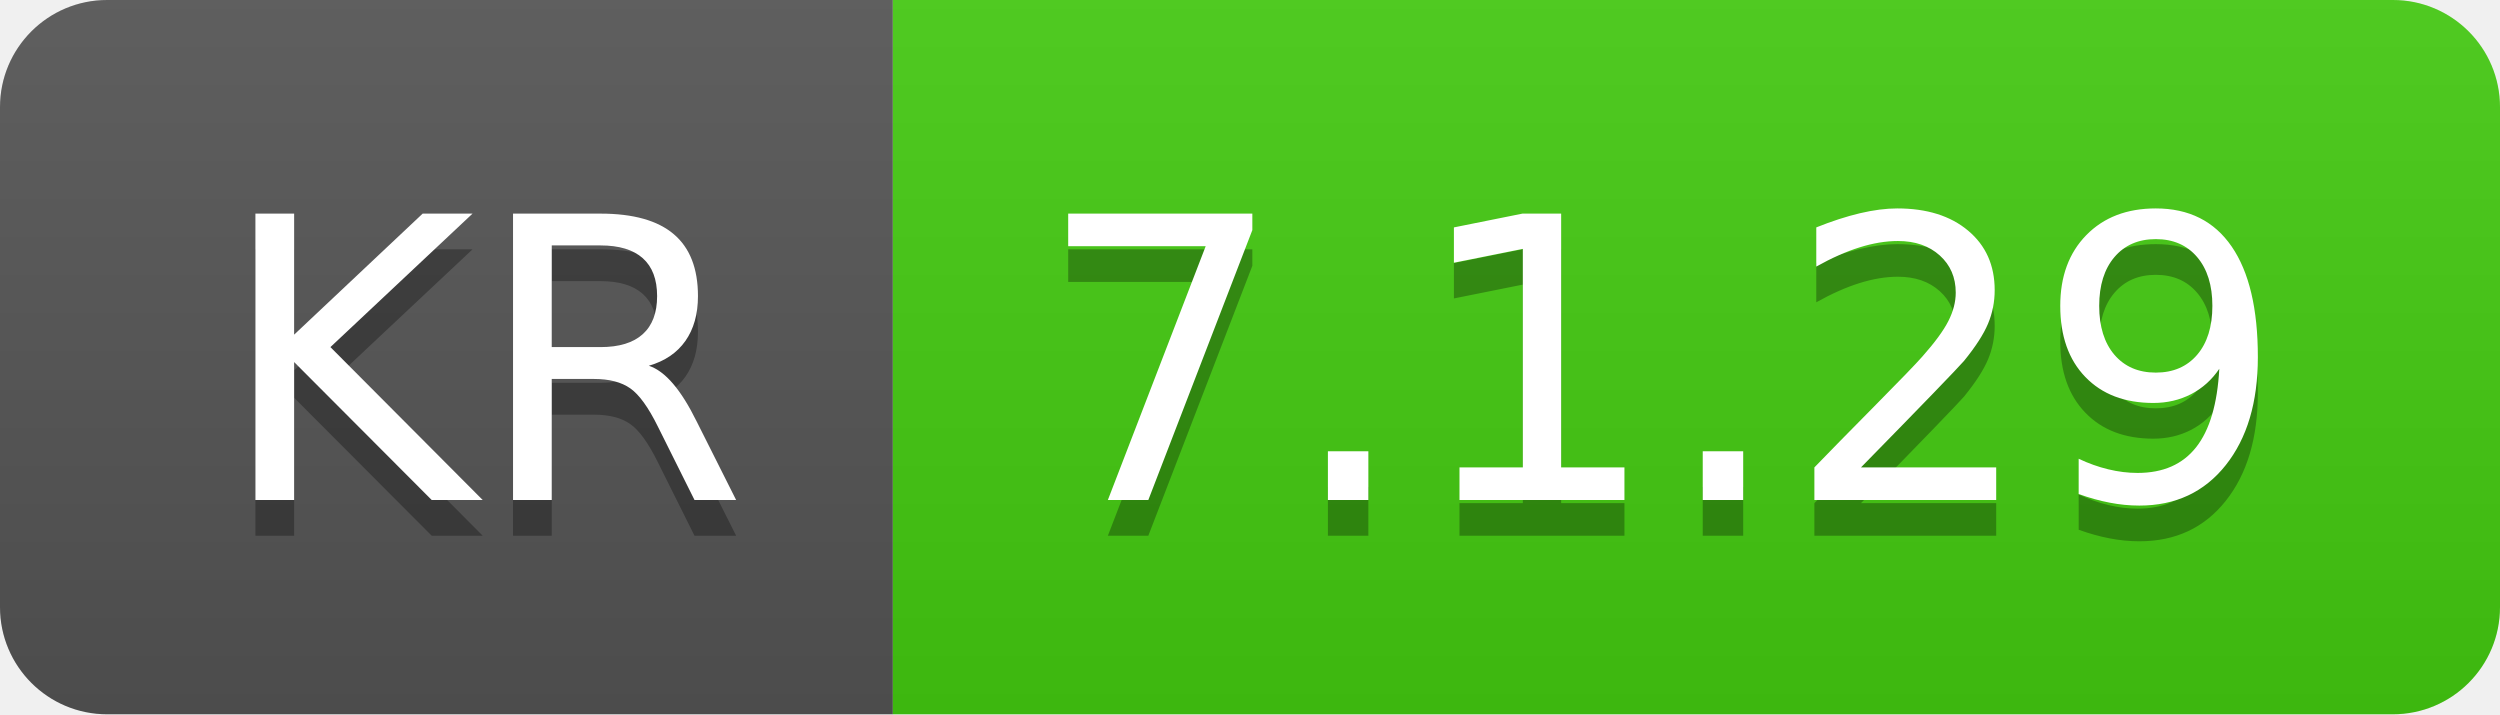
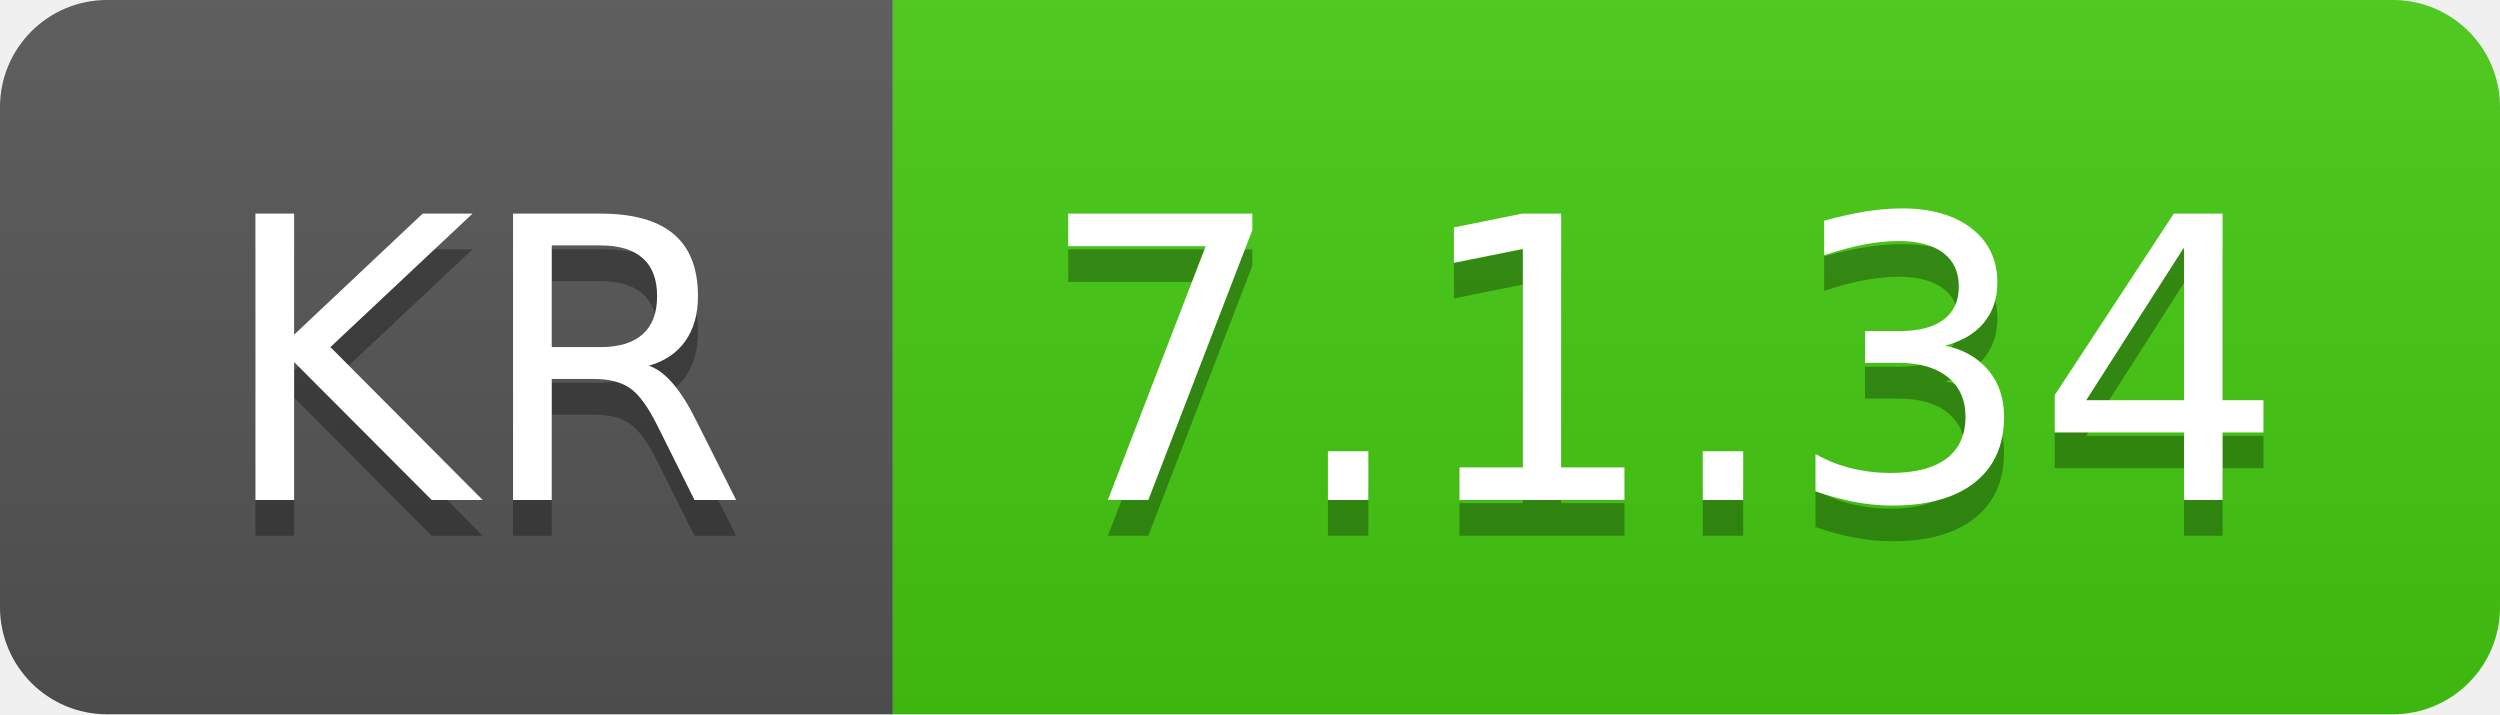
- <svg xmlns="http://www.w3.org/2000/svg" width="70" height="20" role="img" aria-label="KR: 7.1.29">
+ <svg xmlns="http://www.w3.org/2000/svg" width="70" height="20" role="img" aria-label="KR: 7.1.34">
  <linearGradient id="s" x2="0" y2="100%">
    <stop offset="0" stop-color="#bbb" stop-opacity=".1" />
    <stop offset="1" stop-opacity=".1" />
  </linearGradient>
  <clipPath id="r">
    <rect width="70" height="20" rx="3" fill="#fff" />
  </clipPath>
  <g clip-path="url(#r)">
    <rect width="25" height="20" fill="#555" />
    <rect x="25" width="45" height="20" fill="#4c1" />
    <rect width="70" height="20" fill="url(#s)" />
  </g>
  <g fill="#fff" text-anchor="middle" font-family="Verdana,Geneva,DejaVu Sans,sans-serif" text-rendering="geometricPrecision" font-size="110">
    <text aria-hidden="true" x="135" y="150" fill="#010101" fill-opacity=".3" transform="scale(.1)" textLength="150">KR</text>
    <text x="135" y="140" transform="scale(.1)" fill="#fff" textLength="150">KR</text>
-     <text aria-hidden="true" x="465" y="150" fill="#010101" fill-opacity=".3" transform="scale(.1)" textLength="350">7.1.29</text>
-     <text x="465" y="140" transform="scale(.1)" fill="#fff" textLength="350">7.1.29</text>
+     <text aria-hidden="true" x="465" y="150" fill="#010101" fill-opacity=".3" transform="scale(.1)" textLength="350">7.1.34</text>
+     <text x="465" y="140" transform="scale(.1)" fill="#fff" textLength="350">7.1.34</text>
  </g>
</svg>
